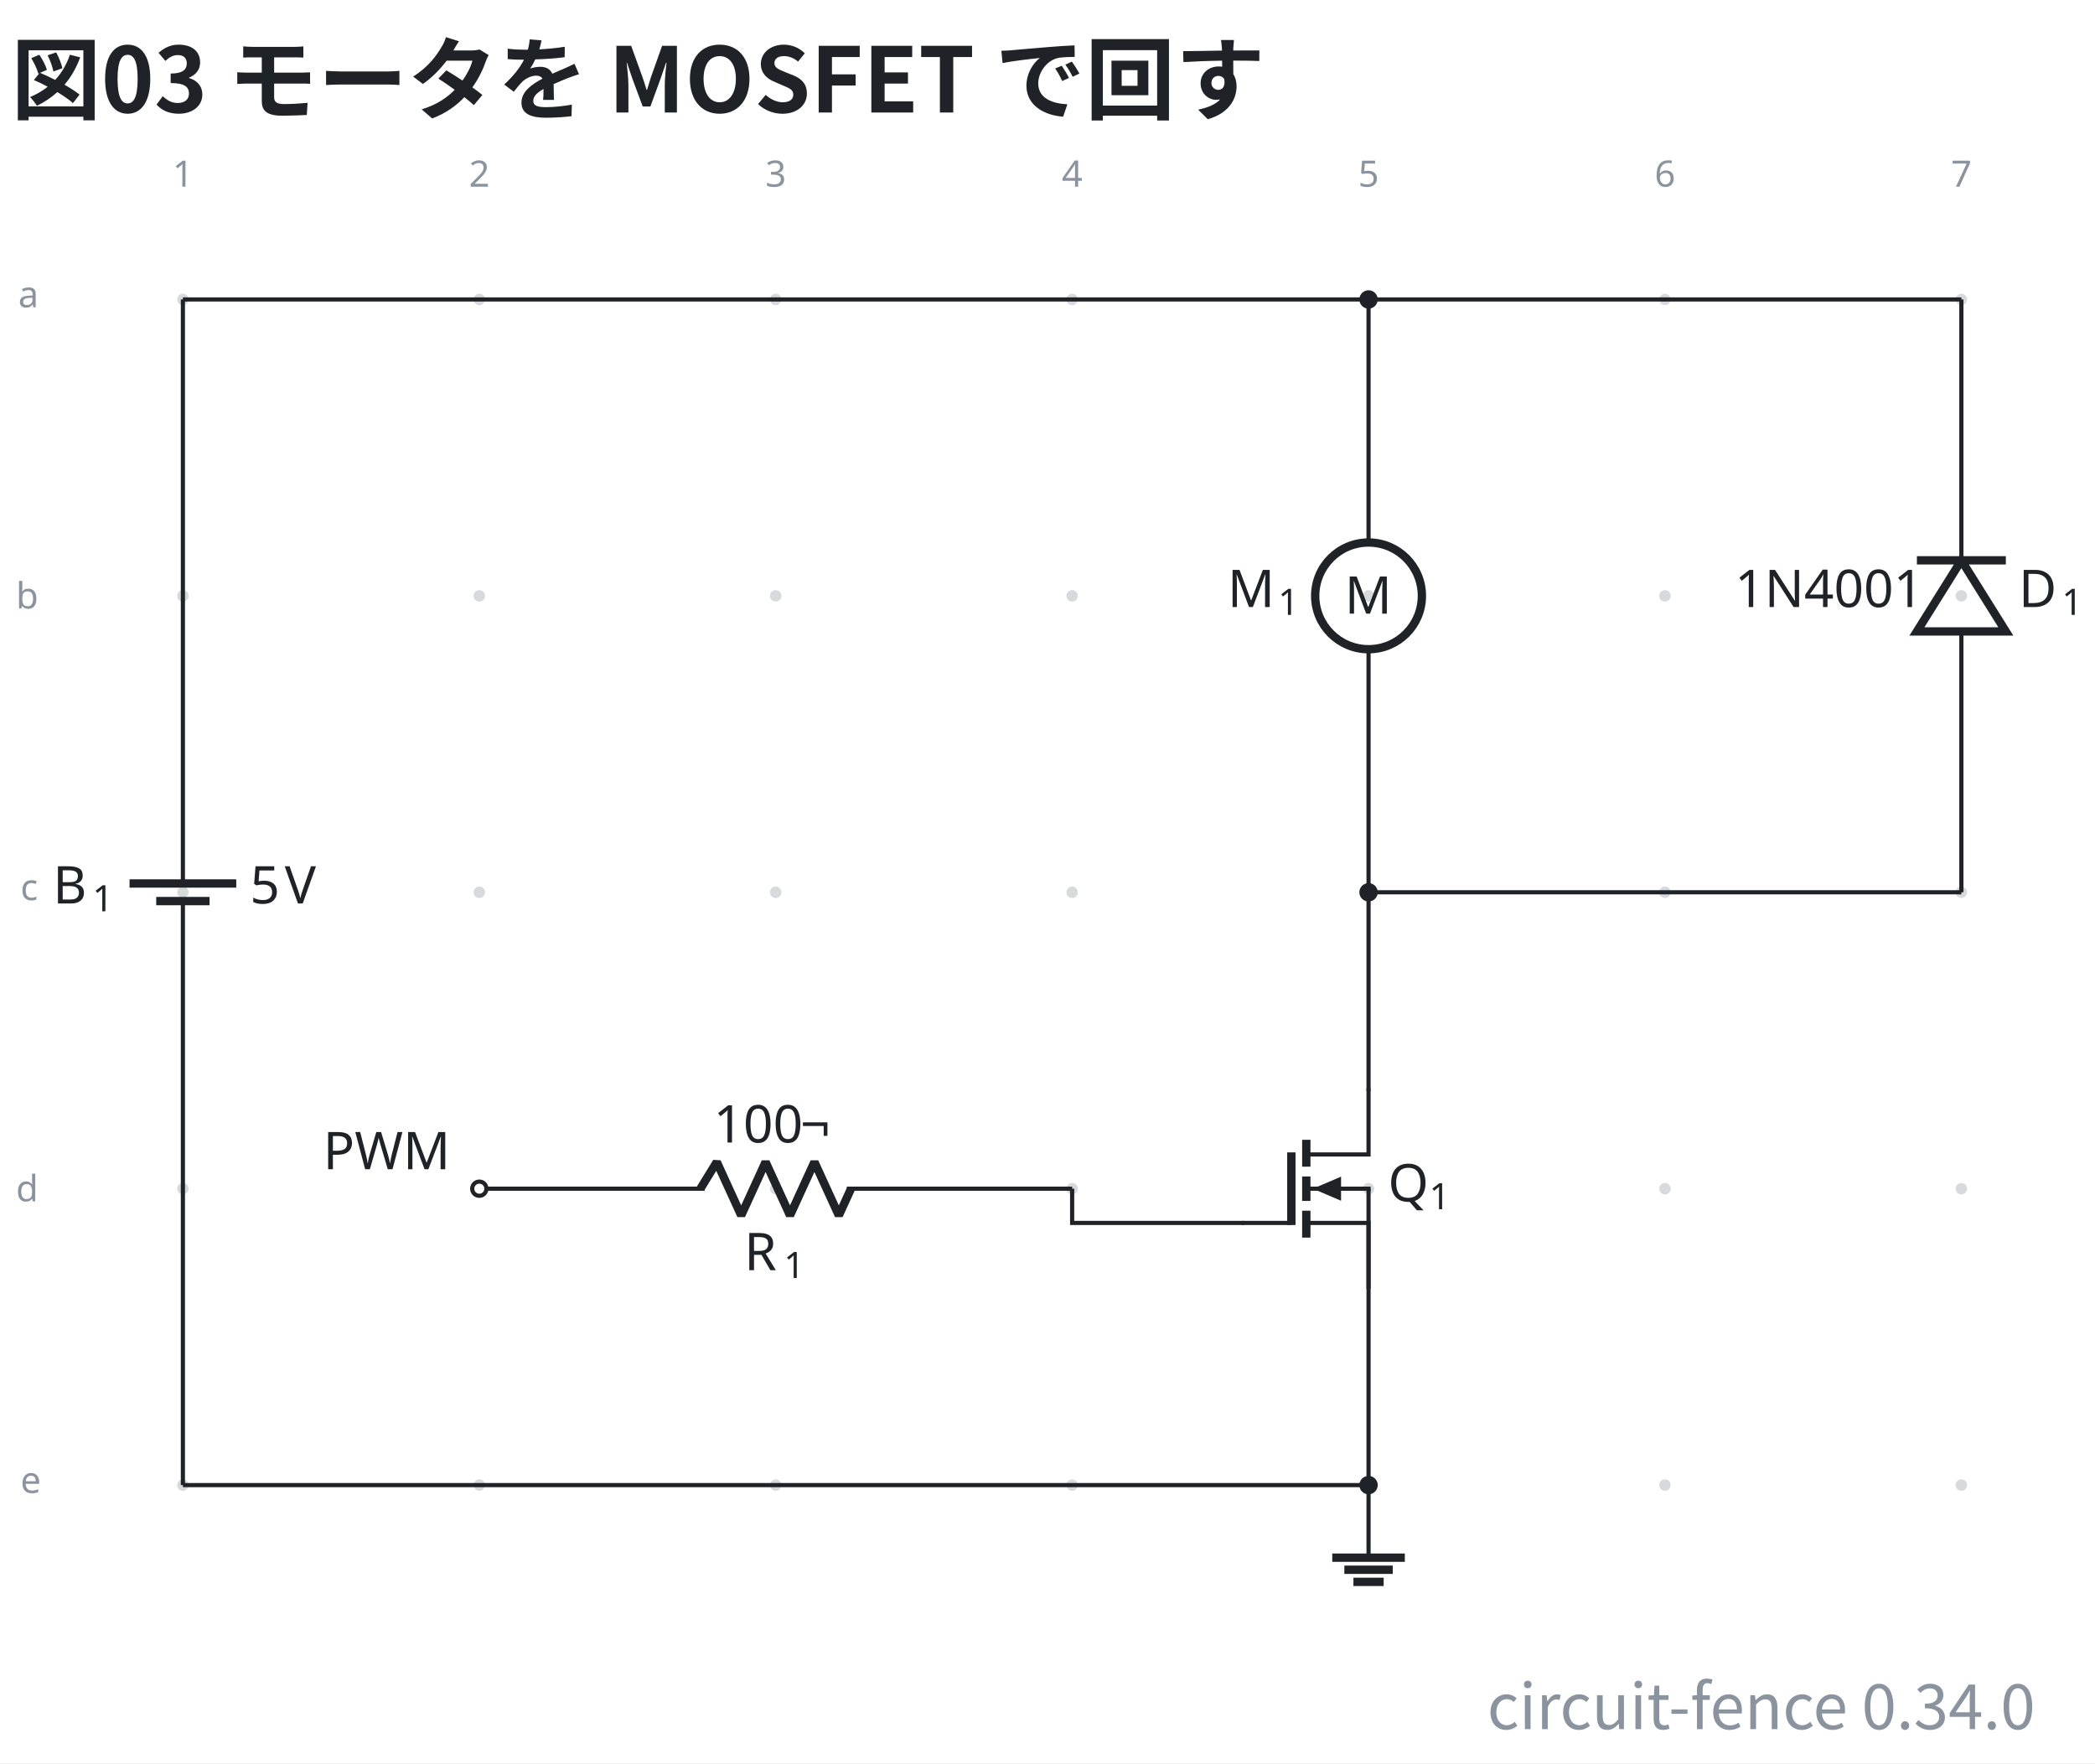
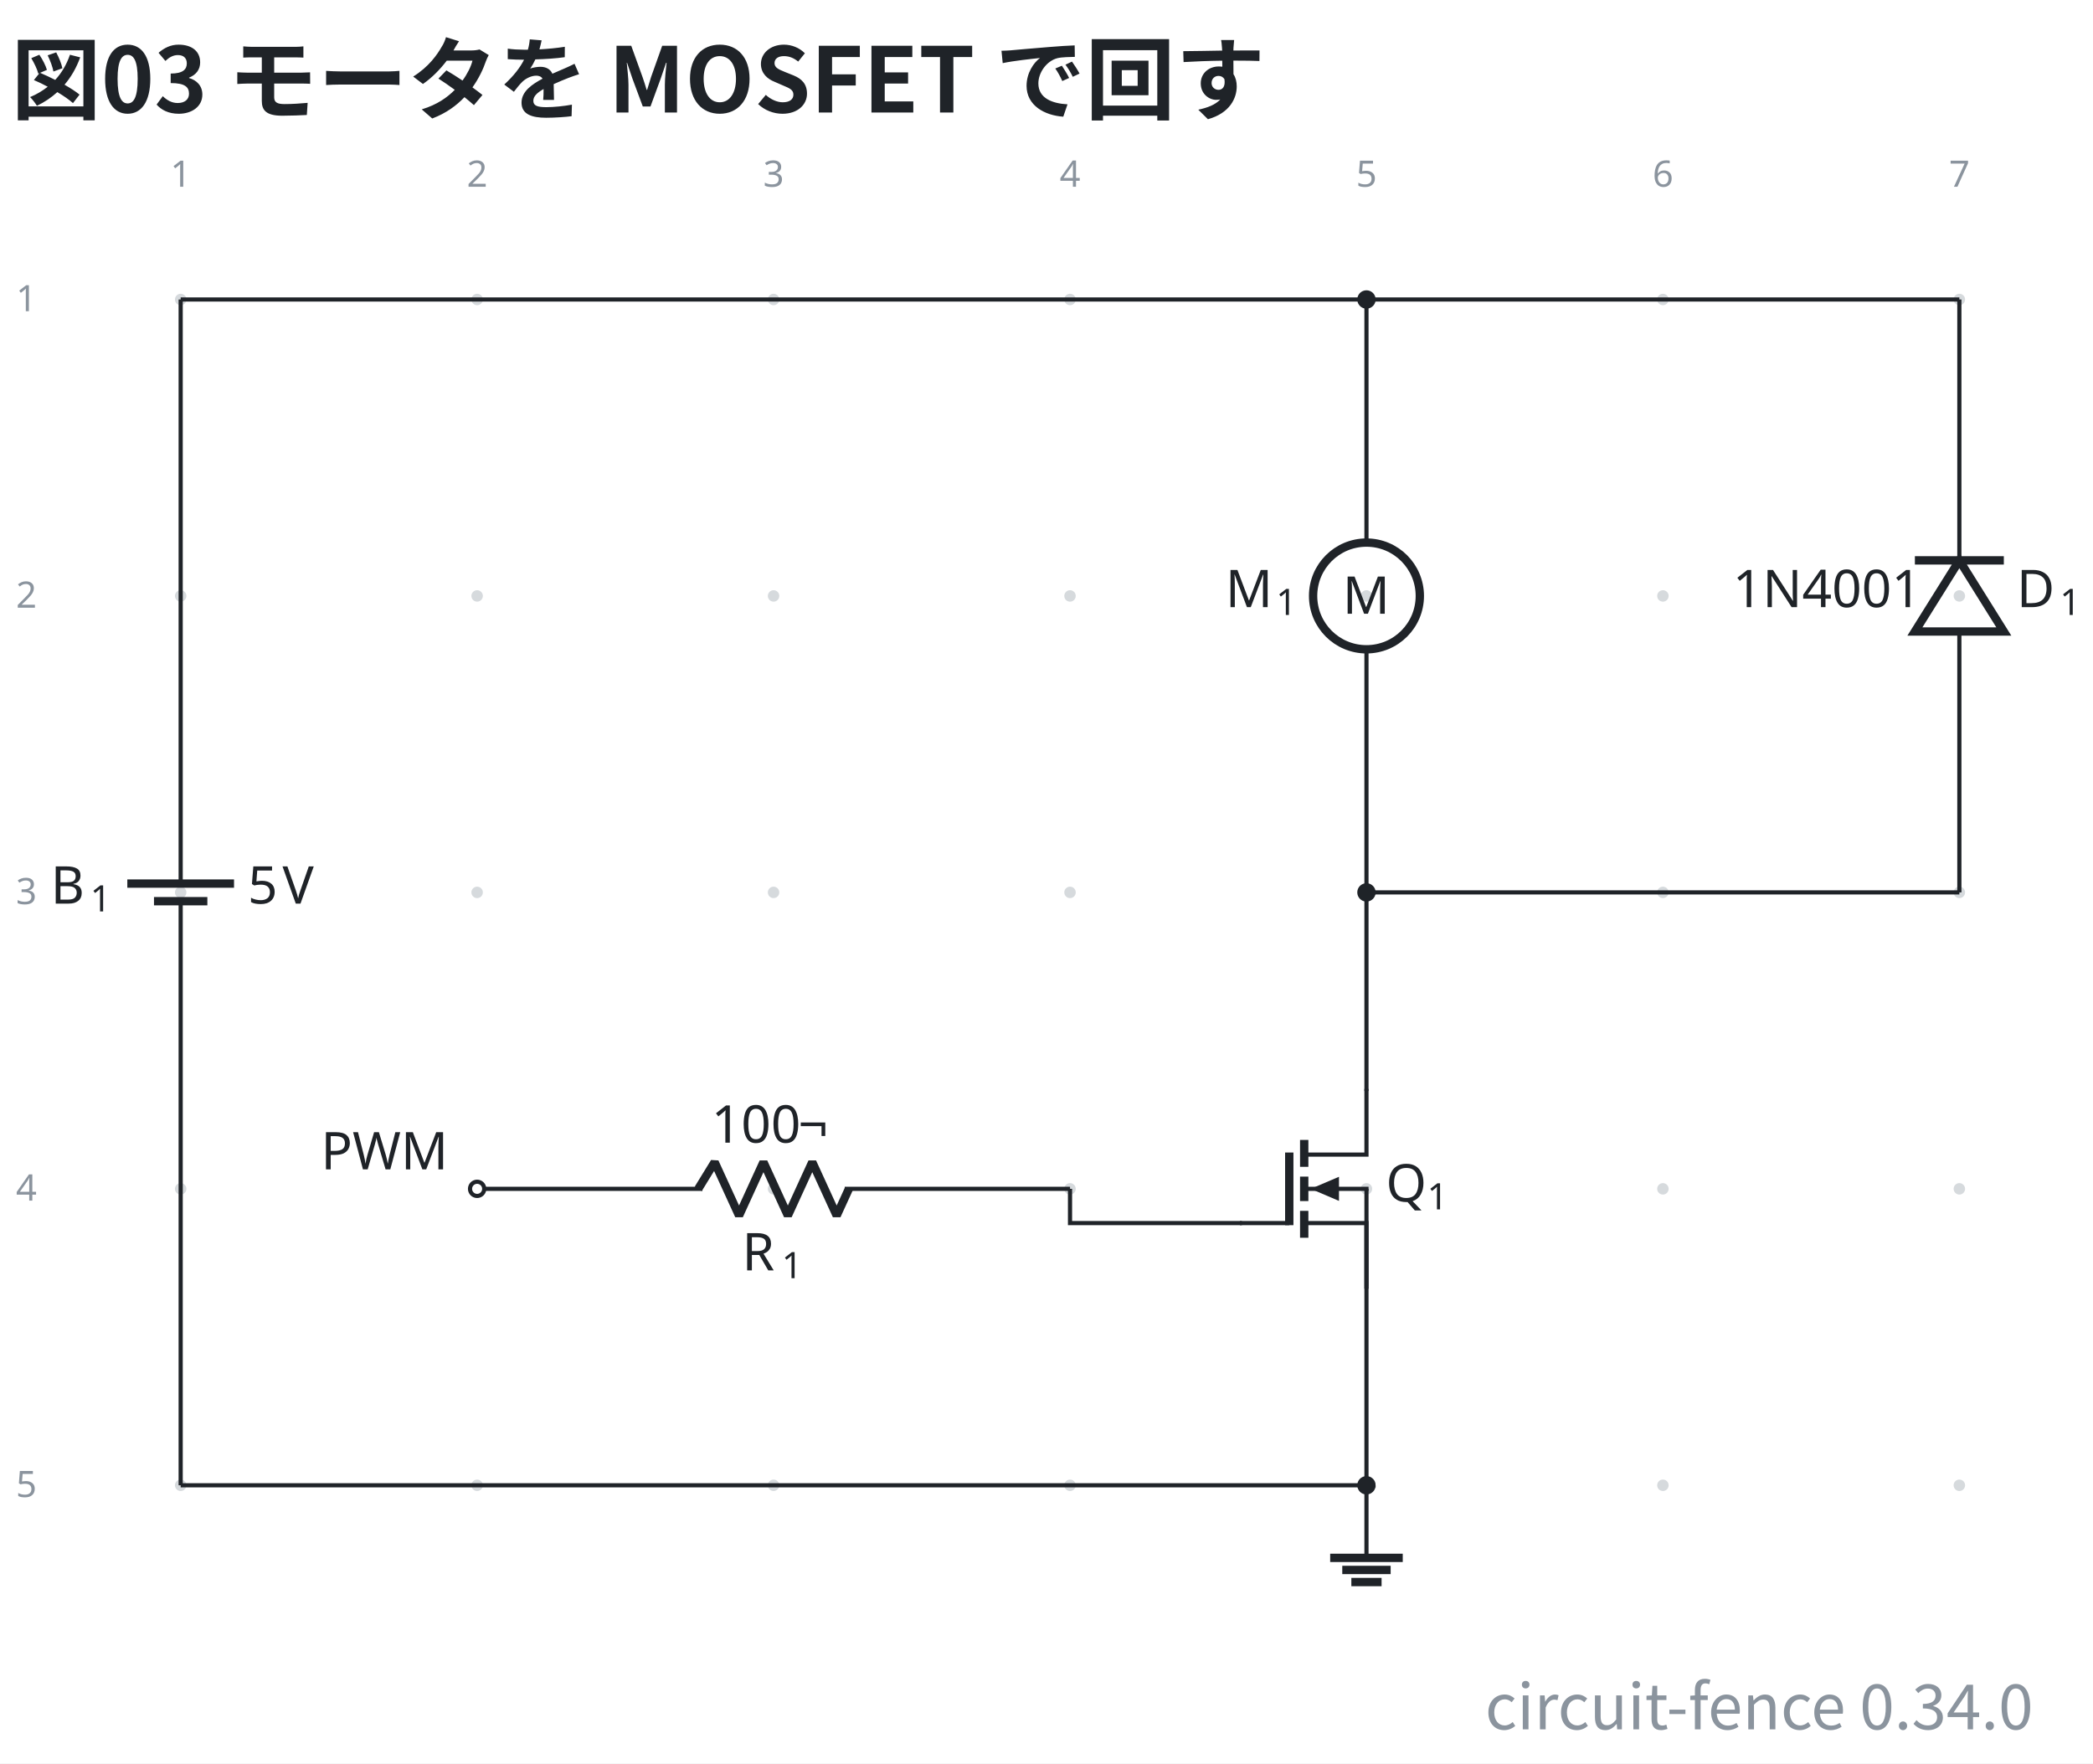
- <svg xmlns="http://www.w3.org/2000/svg" data-figure-paper="#ffffff" data-circuit-fence="0.34.0" fill="#1f2328" width="536.266" height="451.333" viewBox="-72 -72 402.2 338.5">
-   <rect x="-72" y="-72" width="402.2" height="338.5" fill="#ffffff" />
+ <svg xmlns="http://www.w3.org/2000/svg" data-figure-paper="#ffffff" data-circuit-fence="0.34.0" fill="#1f2328" width="535.692" height="451.333" viewBox="-72 -72 401.769 338.5">
+   <rect x="-72" y="-72" width="401.769" height="338.5" fill="#ffffff" />
  <g stroke="#1f2328" stroke-miterlimit="10" stroke-width=".8">
-     <path fill="#8b949e" fill-opacity=".35" stroke="none" stroke-opacity=".35" d="M-35.787-14.511a1.1 1.1 0 1 0-2.2 0 1.1 1.1 0 0 0 2.2 0M-35.787 42.394a1.1 1.1 0 1 0-2.2 0 1.1 1.1 0 0 0 2.2 0M-35.787 99.3a1.1 1.1 0 1 0-2.2 0 1.1 1.1 0 0 0 2.2 0M-35.787 156.205a1.1 1.1 0 1 0-2.2 0 1.1 1.1 0 0 0 2.2 0M-35.787 213.11a1.1 1.1 0 1 0-2.2 0 1.1 1.1 0 0 0 2.2 0M21.118-14.511a1.1 1.1 0 1 0-2.2 0 1.1 1.1 0 0 0 2.2 0M21.118 42.394a1.1 1.1 0 1 0-2.2 0 1.1 1.1 0 0 0 2.2 0M21.118 99.3a1.1 1.1 0 1 0-2.2 0 1.1 1.1 0 0 0 2.2 0M21.118 156.205a1.1 1.1 0 1 0-2.2 0 1.1 1.1 0 0 0 2.2 0M21.118 213.11a1.1 1.1 0 1 0-2.2 0 1.1 1.1 0 0 0 2.2 0M78.024-14.511a1.1 1.1 0 1 0-2.2 0 1.1 1.1 0 0 0 2.2 0M78.024 42.394a1.1 1.1 0 1 0-2.2 0 1.1 1.1 0 0 0 2.2 0M78.024 99.3a1.1 1.1 0 1 0-2.2 0 1.1 1.1 0 0 0 2.2 0M78.024 156.205a1.1 1.1 0 1 0-2.2 0 1.1 1.1 0 0 0 2.2 0M78.024 213.11a1.1 1.1 0 1 0-2.2 0 1.1 1.1 0 0 0 2.2 0M134.93-14.511a1.1 1.1 0 1 0-2.2 0 1.1 1.1 0 0 0 2.2 0M134.93 42.394a1.1 1.1 0 1 0-2.2 0 1.1 1.1 0 0 0 2.2 0M134.93 99.3a1.1 1.1 0 1 0-2.2 0 1.1 1.1 0 0 0 2.2 0M134.93 156.205a1.1 1.1 0 1 0-2.2 0 1.1 1.1 0 0 0 2.2 0M134.93 213.11a1.1 1.1 0 1 0-2.2 0 1.1 1.1 0 0 0 2.2 0M191.835-14.511a1.1 1.1 0 1 0-2.2 0 1.1 1.1 0 0 0 2.2 0M191.835 42.394a1.1 1.1 0 1 0-2.2 0 1.1 1.1 0 0 0 2.2 0M191.835 99.3a1.1 1.1 0 1 0-2.2 0 1.1 1.1 0 0 0 2.2 0M191.835 156.205a1.1 1.1 0 1 0-2.2 0 1.1 1.1 0 0 0 2.2 0M191.835 213.11a1.1 1.1 0 1 0-2.2 0 1.1 1.1 0 0 0 2.2 0M248.74-14.511a1.1 1.1 0 1 0-2.2 0 1.1 1.1 0 0 0 2.2 0M248.74 42.394a1.1 1.1 0 1 0-2.2 0 1.1 1.1 0 0 0 2.2 0M248.74 99.3a1.1 1.1 0 1 0-2.2 0 1.1 1.1 0 0 0 2.2 0M248.74 156.205a1.1 1.1 0 1 0-2.2 0 1.1 1.1 0 0 0 2.2 0M248.74 213.11a1.1 1.1 0 1 0-2.2 0 1.1 1.1 0 0 0 2.2 0M305.646-14.511a1.1 1.1 0 1 0-2.2 0 1.1 1.1 0 0 0 2.2 0M305.646 42.394a1.1 1.1 0 1 0-2.2 0 1.1 1.1 0 0 0 2.2 0M305.646 99.3a1.1 1.1 0 1 0-2.2 0 1.1 1.1 0 0 0 2.2 0M305.646 156.205a1.1 1.1 0 1 0-2.2 0 1.1 1.1 0 0 0 2.2 0M305.646 213.11a1.1 1.1 0 1 0-2.2 0 1.1 1.1 0 0 0 2.2 0m-1.1 0" />
+     <path fill="#8b949e" fill-opacity=".35" stroke="none" stroke-opacity=".35" d="M-36.218-14.511a1.1 1.1 0 1 0-2.2 0 1.1 1.1 0 0 0 2.2 0M-36.218 42.394a1.1 1.1 0 1 0-2.2 0 1.1 1.1 0 0 0 2.2 0M-36.218 99.3a1.1 1.1 0 1 0-2.2 0 1.1 1.1 0 0 0 2.2 0M-36.218 156.205a1.1 1.1 0 1 0-2.2 0 1.1 1.1 0 0 0 2.2 0M-36.218 213.11a1.1 1.1 0 1 0-2.2 0 1.1 1.1 0 0 0 2.2 0M20.688-14.511a1.1 1.1 0 1 0-2.2 0 1.1 1.1 0 0 0 2.2 0M20.688 42.394a1.1 1.1 0 1 0-2.2 0 1.1 1.1 0 0 0 2.2 0M20.688 99.3a1.1 1.1 0 1 0-2.2 0 1.1 1.1 0 0 0 2.2 0M20.688 156.205a1.1 1.1 0 1 0-2.2 0 1.1 1.1 0 0 0 2.2 0M20.688 213.11a1.1 1.1 0 1 0-2.2 0 1.1 1.1 0 0 0 2.2 0M77.593-14.511a1.1 1.1 0 1 0-2.2 0 1.1 1.1 0 0 0 2.2 0M77.593 42.394a1.1 1.1 0 1 0-2.2 0 1.1 1.1 0 0 0 2.2 0M77.593 99.3a1.1 1.1 0 1 0-2.2 0 1.1 1.1 0 0 0 2.2 0M77.593 156.205a1.1 1.1 0 1 0-2.2 0 1.1 1.1 0 0 0 2.2 0M77.593 213.11a1.1 1.1 0 1 0-2.2 0 1.1 1.1 0 0 0 2.2 0M134.499-14.511a1.1 1.1 0 1 0-2.2 0 1.1 1.1 0 0 0 2.2 0M134.499 42.394a1.1 1.1 0 1 0-2.2 0 1.1 1.1 0 0 0 2.2 0M134.499 99.3a1.1 1.1 0 1 0-2.2 0 1.1 1.1 0 0 0 2.2 0M134.499 156.205a1.1 1.1 0 1 0-2.2 0 1.1 1.1 0 0 0 2.2 0M134.499 213.11a1.1 1.1 0 1 0-2.2 0 1.1 1.1 0 0 0 2.2 0M191.404-14.511a1.1 1.1 0 1 0-2.2 0 1.1 1.1 0 0 0 2.2 0M191.404 42.394a1.1 1.1 0 1 0-2.2 0 1.1 1.1 0 0 0 2.2 0M191.404 99.3a1.1 1.1 0 1 0-2.2 0 1.1 1.1 0 0 0 2.2 0M191.404 156.205a1.1 1.1 0 1 0-2.2 0 1.1 1.1 0 0 0 2.2 0M191.404 213.11a1.1 1.1 0 1 0-2.2 0 1.1 1.1 0 0 0 2.2 0M248.31-14.511a1.1 1.1 0 1 0-2.2 0 1.1 1.1 0 0 0 2.2 0M248.31 42.394a1.1 1.1 0 1 0-2.2 0 1.1 1.1 0 0 0 2.2 0M248.31 99.3a1.1 1.1 0 1 0-2.2 0 1.1 1.1 0 0 0 2.2 0M248.31 156.205a1.1 1.1 0 1 0-2.2 0 1.1 1.1 0 0 0 2.2 0M248.31 213.11a1.1 1.1 0 1 0-2.2 0 1.1 1.1 0 0 0 2.2 0M305.215-14.511a1.1 1.1 0 1 0-2.2 0 1.1 1.1 0 0 0 2.2 0M305.215 42.394a1.1 1.1 0 1 0-2.2 0 1.1 1.1 0 0 0 2.2 0M305.215 99.3a1.1 1.1 0 1 0-2.2 0 1.1 1.1 0 0 0 2.2 0M305.215 156.205a1.1 1.1 0 1 0-2.2 0 1.1 1.1 0 0 0 2.2 0M305.215 213.11a1.1 1.1 0 1 0-2.2 0 1.1 1.1 0 0 0 2.2 0m-1.1 0" />
    <g fill="#8b949e" stroke="#8b949e">
-       <text x="-36.887" y="-14.511" fill="#8b949e" stroke="none" font-family="cmr7" font-size="7" transform="translate(-1.993 -21.645)">1</text>
+       <text x="-37.318" y="-14.511" fill="#8b949e" stroke="none" font-family="cmr7" font-size="7" transform="translate(-1.993 -21.645)">1</text>
    </g>
    <g fill="#8b949e" stroke="#8b949e">
-       <text x="-36.887" y="-14.511" fill="#8b949e" stroke="none" font-family="cmr7" font-size="7" transform="translate(54.912 -21.645)">2</text>
+       <text x="-37.318" y="-14.511" fill="#8b949e" stroke="none" font-family="cmr7" font-size="7" transform="translate(54.912 -21.645)">2</text>
    </g>
    <g fill="#8b949e" stroke="#8b949e">
-       <text x="-36.887" y="-14.511" fill="#8b949e" stroke="none" font-family="cmr7" font-size="7" transform="translate(111.818 -21.645)">3</text>
+       <text x="-37.318" y="-14.511" fill="#8b949e" stroke="none" font-family="cmr7" font-size="7" transform="translate(111.818 -21.645)">3</text>
    </g>
    <g fill="#8b949e" stroke="#8b949e">
-       <text x="-36.887" y="-14.511" fill="#8b949e" stroke="none" font-family="cmr7" font-size="7" transform="translate(168.723 -21.645)">4</text>
+       <text x="-37.318" y="-14.511" fill="#8b949e" stroke="none" font-family="cmr7" font-size="7" transform="translate(168.723 -21.645)">4</text>
    </g>
    <g fill="#8b949e" stroke="#8b949e">
-       <text x="-36.887" y="-14.511" fill="#8b949e" stroke="none" font-family="cmr7" font-size="7" transform="translate(225.629 -21.645)">5</text>
+       <text x="-37.318" y="-14.511" fill="#8b949e" stroke="none" font-family="cmr7" font-size="7" transform="translate(225.629 -21.645)">5</text>
    </g>
    <g fill="#8b949e" stroke="#8b949e">
-       <text x="-36.887" y="-14.511" fill="#8b949e" stroke="none" font-family="cmr7" font-size="7" transform="translate(282.534 -21.645)">6</text>
+       <text x="-37.318" y="-14.511" fill="#8b949e" stroke="none" font-family="cmr7" font-size="7" transform="translate(282.534 -21.645)">6</text>
    </g>
    <g fill="#8b949e" stroke="#8b949e">
-       <text x="-36.887" y="-14.511" fill="#8b949e" stroke="none" font-family="cmr7" font-size="7" transform="translate(339.44 -21.645)">7</text>
+       <text x="-37.318" y="-14.511" fill="#8b949e" stroke="none" font-family="cmr7" font-size="7" transform="translate(339.44 -21.645)">7</text>
    </g>
    <g fill="#8b949e" stroke="#8b949e">
-       <text x="-36.887" y="-14.511" fill="#8b949e" stroke="none" font-family="cmr7" font-size="7" transform="translate(-31.62 1.507)">a</text>
+       <text x="-37.318" y="-14.511" fill="#8b949e" stroke="none" font-family="cmr7" font-size="7" transform="translate(-31.62 2.256)">1</text>
    </g>
    <g fill="#8b949e" stroke="#8b949e">
-       <text x="-36.887" y="-14.511" fill="#8b949e" stroke="none" font-family="cmr7" font-size="7" transform="translate(-32.05 59.336)">b</text>
+       <text x="-37.318" y="-14.511" fill="#8b949e" stroke="none" font-family="cmr7" font-size="7" transform="translate(-31.62 59.161)">2</text>
    </g>
    <g fill="#8b949e" stroke="#8b949e">
-       <text x="-36.887" y="-14.511" fill="#8b949e" stroke="none" font-family="cmr7" font-size="7" transform="translate(-31.189 115.318)">c</text>
+       <text x="-37.318" y="-14.511" fill="#8b949e" stroke="none" font-family="cmr7" font-size="7" transform="translate(-31.62 116.067)">3</text>
    </g>
    <g fill="#8b949e" stroke="#8b949e">
-       <text x="-36.887" y="-14.511" fill="#8b949e" stroke="none" font-family="cmr7" font-size="7" transform="translate(-32.05 173.147)">d</text>
+       <text x="-37.318" y="-14.511" fill="#8b949e" stroke="none" font-family="cmr7" font-size="7" transform="translate(-31.62 172.972)">4</text>
    </g>
    <g fill="#8b949e" stroke="#8b949e">
-       <text x="-36.887" y="-14.511" fill="#8b949e" stroke="none" font-family="cmr7" font-size="7" transform="translate(-31.189 229.129)">e</text>
+       <text x="-37.318" y="-14.511" fill="#8b949e" stroke="none" font-family="cmr7" font-size="7" transform="translate(-31.62 229.877)">5</text>
    </g>
-     <path fill="none" d="M-36.887-14.511v.4m0-.4v108.69m0 10.242v108.69m0-.401v.4M-36.887 100.99v3.431m0-6.811v-3.432" />
+     <path fill="none" d="M-37.318-14.511v.4m0-.4v108.69m0 10.242v108.69m0-.401v.4M-37.318 100.99v3.431m0-6.811v-3.432" />
    <g stroke-width="1.6">
-       <path fill="none" d="M-31.766 100.99h-10.243m15.365-3.38H-47.13" />
+       <path fill="none" d="M-32.196 100.99H-42.44m15.364-3.38H-47.56" />
    </g>
    <g stroke="none">
-       <text x="-36.887" y="-14.511" font-family="cmmi10" font-size="10" transform="translate(-24.953 115.964)">B</text>
-       <text x="-29.302" y="-13.011" font-family="cmr7" font-size="7" transform="translate(-24.953 115.964)">1</text>
+       <text x="-37.318" y="-14.511" font-family="cmmi10" font-size="10" transform="translate(-24.953 115.964)">B</text>
+       <text x="-29.733" y="-13.011" font-family="cmr7" font-size="7" transform="translate(-24.953 115.964)">1</text>
    </g>
    <g stroke="none" font-family="cmr10" font-size="10">
-       <text x="-36.887" y="-14.511" transform="translate(12.882 115.964)">5</text>
-       <text x="-30.221" y="-14.511" transform="translate(12.882 115.964)">V</text>
+       <text x="-37.318" y="-14.511" transform="translate(12.882 115.964)">5</text>
+       <text x="-30.651" y="-14.511" transform="translate(12.882 115.964)">V</text>
    </g>
-     <path fill="none" d="M190.735-14.511v.4m0-.4V32.15m0 20.486V99.3m0-.4v.4" />
+     <path fill="none" d="M190.304-14.511v.4m0-.4V32.15m0 20.486V99.3m0-.4v.4" />
    <g stroke-width="1.6">
-       <path fill="none" d="M200.978 42.394c0-5.657-4.586-10.243-10.243-10.243s-10.243 4.586-10.243 10.243 4.586 10.243 10.243 10.243 10.243-4.586 10.243-10.243Zm-10.243 0" />
-       <text x="-36.887" y="-14.511" stroke="none" font-family="cmr10" font-size="10" transform="translate(223.039 60.322)">M</text>
+       <path fill="none" d="M200.547 42.394c0-5.657-4.586-10.243-10.243-10.243s-10.243 4.586-10.243 10.243 4.586 10.243 10.243 10.243 10.243-4.586 10.243-10.243Zm-10.243 0" />
+       <text x="-37.318" y="-14.511" stroke="none" font-family="cmr10" font-size="10" transform="translate(223.039 60.322)">M</text>
    </g>
    <g stroke="none">
-       <text x="-36.887" y="-14.511" font-family="cmmi10" font-size="10" transform="translate(200.552 59.058)">M</text>
-       <text x="-27.186" y="-13.011" font-family="cmr7" font-size="7" transform="translate(200.552 59.058)">1</text>
+       <text x="-37.318" y="-14.511" font-family="cmmi10" font-size="10" transform="translate(200.552 59.058)">M</text>
+       <text x="-27.616" y="-13.011" font-family="cmr7" font-size="7" transform="translate(200.552 59.058)">1</text>
    </g>
-     <path fill="none" d="M304.546 99.3v-.4m0 .4V49.223m0-13.657v-50.077m0 .4v-.4" />
+     <path fill="none" d="M304.115 99.3v-.4m0 .4V49.223m0-13.657v-50.077m0 .4v-.4" />
    <g stroke-width="1.6">
-       <path fill="none" d="m304.546 35.566-8.536 13.657h17.072ZM313.082 35.566H296.01" />
+       <path fill="none" d="m304.115 35.566-8.536 13.657h17.072ZM312.651 35.566h-17.072" />
    </g>
    <g stroke="none">
-       <text x="-36.887" y="-14.511" font-family="cmmi10" font-size="10" transform="translate(352.437 59.058)">D</text>
-       <text x="-28.608" y="-13.011" font-family="cmr7" font-size="7" transform="translate(352.437 59.058)">1</text>
+       <text x="-37.318" y="-14.511" font-family="cmmi10" font-size="10" transform="translate(352.437 59.058)">D</text>
+       <text x="-29.039" y="-13.011" font-family="cmr7" font-size="7" transform="translate(352.437 59.058)">1</text>
    </g>
-     <text x="-36.887" y="-14.511" stroke="none" font-family="cmr10" font-size="10" transform="translate(297.929 59.058)">1N4001</text>
-     <path fill="none" d="M190.735 137.026v12.607h-11.95" />
-     <path fill="none" stroke-width="1.6" d="M178.785 146.816v5.164m0 1.878v4.695m0 1.877v5.165" />
-     <path fill="none" d="M178.785 156.205h12.35m-12.35 6.573h11.95v12.606" />
-     <path fill="none" stroke-width="1.6" d="M175.917 149.233v13.945" />
-     <path stroke="none" d="M185.458 156.205v2.315l-5.422-2.315 5.422-2.314Z" />
-     <path fill="none" d="M175.917 162.778h-9.482M190.735 156.205v18.78" />
+     <text x="-37.318" y="-14.511" stroke="none" font-family="cmr10" font-size="10" transform="translate(297.929 59.058)">1N4001</text>
+     <path fill="none" d="M190.304 137.026v12.607h-11.95" />
+     <path fill="none" stroke-width="1.6" d="M178.354 146.816v5.164m0 1.878v4.695m0 1.877v5.165" />
+     <path fill="none" d="M178.354 156.205h12.35m-12.35 6.573h11.95v12.606" />
+     <path fill="none" stroke-width="1.6" d="M175.486 149.233v13.945" />
+     <path stroke="none" d="M185.028 156.205v2.315l-5.422-2.315 5.422-2.314Z" />
+     <path fill="none" d="M175.486 162.778h-9.482M190.304 156.205v18.78" />
    <g stroke="none">
-       <text x="-36.887" y="-14.511" font-family="cmmi10" font-size="10" transform="translate(231.355 173.16)">Q</text>
-       <text x="-28.982" y="-13.011" font-family="cmr7" font-size="7" transform="translate(231.355 173.16)">1</text>
+       <text x="-37.318" y="-14.511" font-family="cmmi10" font-size="10" transform="translate(231.355 173.16)">Q</text>
+       <text x="-29.412" y="-13.011" font-family="cmr7" font-size="7" transform="translate(231.355 173.16)">1</text>
    </g>
-     <path fill="none" d="M20.018 156.205h.4m-.4 0h43.248m27.315 0h43.248m-.4 0h.4" />
+     <path fill="none" d="M19.588 156.205h.4m-.4 0h43.248m27.315 0h43.248m-.4 0h.4" />
    <g stroke-linejoin="bevel" stroke-width="1.6">
-       <path fill="none" d="m62.466 156.205 3.143-5.121 4.686 10.243 4.686-10.243 4.686 10.243 4.685-10.243 4.686 10.243 2.343-5.122" />
+       <path fill="none" d="m62.036 156.205 3.143-5.121 4.686 10.243 4.685-10.243 4.686 10.243 4.686-10.243 4.686 10.243 2.342-5.122" />
    </g>
    <g stroke="none">
-       <text x="-36.887" y="-14.511" font-family="cmmi10" font-size="10" transform="translate(107.771 186.365)">R</text>
-       <text x="-29.294" y="-13.011" font-family="cmr7" font-size="7" transform="translate(107.771 186.365)">1</text>
+       <text x="-37.318" y="-14.511" font-family="cmmi10" font-size="10" transform="translate(107.771 186.365)">R</text>
+       <text x="-29.725" y="-13.011" font-family="cmr7" font-size="7" transform="translate(107.771 186.365)">1</text>
    </g>
    <g stroke="none" font-family="cmr10" font-size="10">
-       <text x="-36.887" y="-14.511" transform="translate(101.867 161.854)">100</text>
-       <text x="-20.22" y="-14.511" transform="translate(101.867 161.854)">¬</text>
+       <text x="-37.318" y="-14.511" transform="translate(101.867 161.854)">100</text>
+       <text x="-20.651" y="-14.511" transform="translate(101.867 161.854)">¬</text>
    </g>
    <g fill="#ffffff">
-       <path d="M21.384 156.205a1.365 1.365 0 1 0-2.731 0 1.365 1.365 0 0 0 2.73 0Zm-1.366 0" />
+       <path d="M20.953 156.205a1.365 1.365 0 1 0-2.73 0 1.365 1.365 0 0 0 2.73 0Zm-1.365 0" />
    </g>
-     <text x="-36.887" y="-14.511" stroke="none" font-family="cmr10" font-size="10" transform="translate(26.922 166.983)">PWM</text>
-     <path fill="none" d="M190.735 213.11v13.931" />
-     <path fill="none" stroke-width="1.6" d="M183.77 227.041h13.93m-11.609 2.322h9.287m-7.545 2.322h5.804" />
-     <path fill="none" d="M-36.887-14.511h227.622M190.735-14.511h113.81M190.735 99.3h113.81M190.735 99.3v38.126M190.735 174.984v38.127M133.83 156.205v6.573h33.005M-36.887 213.11h227.622" />
-     <path d="M192.1-14.511a1.365 1.365 0 1 0-2.73 0 1.365 1.365 0 0 0 2.73 0ZM192.1 99.3a1.365 1.365 0 1 0-2.73 0 1.365 1.365 0 0 0 2.73 0ZM192.1 213.11a1.365 1.365 0 1 0-2.73 0 1.365 1.365 0 0 0 2.73 0Zm-1.365 0" />
+     <text x="-37.318" y="-14.511" stroke="none" font-family="cmr10" font-size="10" transform="translate(26.922 166.983)">PWM</text>
+     <path fill="none" d="M190.304 213.11v13.931" />
+     <path fill="none" stroke-width="1.6" d="M183.339 227.041h13.93m-11.608 2.322h9.287m-7.546 2.322h5.804" />
+     <path fill="none" d="M-37.318-14.511h227.622M190.304-14.511h113.811M190.304 99.3h113.811M190.304 99.3v38.126M190.304 174.984v38.127M133.399 156.205v6.573h33.005M-37.318 213.11h227.622" />
+     <path d="M191.67-14.511a1.365 1.365 0 1 0-2.731 0 1.365 1.365 0 0 0 2.73 0ZM191.67 99.3a1.365 1.365 0 1 0-2.731 0 1.365 1.365 0 0 0 2.73 0ZM191.67 213.11a1.365 1.365 0 1 0-2.731 0 1.365 1.365 0 0 0 2.73 0Zm-1.366 0" />
    <g>
-       <text x="-36.887" y="-14.511" fill="#1f2328" stroke="none" font-family="'Noto Sans CJK JP','Noto Sans JP','Hiragino Sans','Yu Gothic',sans-serif" font-size="17.28" transform="translate(-32.983 -35.889)" font-weight="bold">図03 モータを MOSFET で回す</text>
+       <text x="-37.318" y="-14.511" fill="#1f2328" stroke="none" font-family="'Noto Sans CJK JP','Noto Sans JP','Hiragino Sans','Yu Gothic',sans-serif" font-size="17.28" transform="translate(-32.552 -35.889)" font-weight="bold">図03 モータを MOSFET で回す</text>
    </g>
    <g>
-       <text x="-36.887" y="-14.511" fill="#8b949e" stroke="none" font-family="'Noto Sans CJK JP','Noto Sans JP','Hiragino Sans','Yu Gothic',sans-serif" font-size="12" transform="translate(355.609 274.468)" text-anchor="end">circuit-fence 0.34.0</text>
+       <text x="-37.318" y="-14.511" fill="#8b949e" stroke="none" font-family="'Noto Sans CJK JP','Noto Sans JP','Hiragino Sans','Yu Gothic',sans-serif" font-size="12" transform="translate(355.609 274.468)" text-anchor="end">circuit-fence 0.34.0</text>
    </g>
  </g>
</svg>
